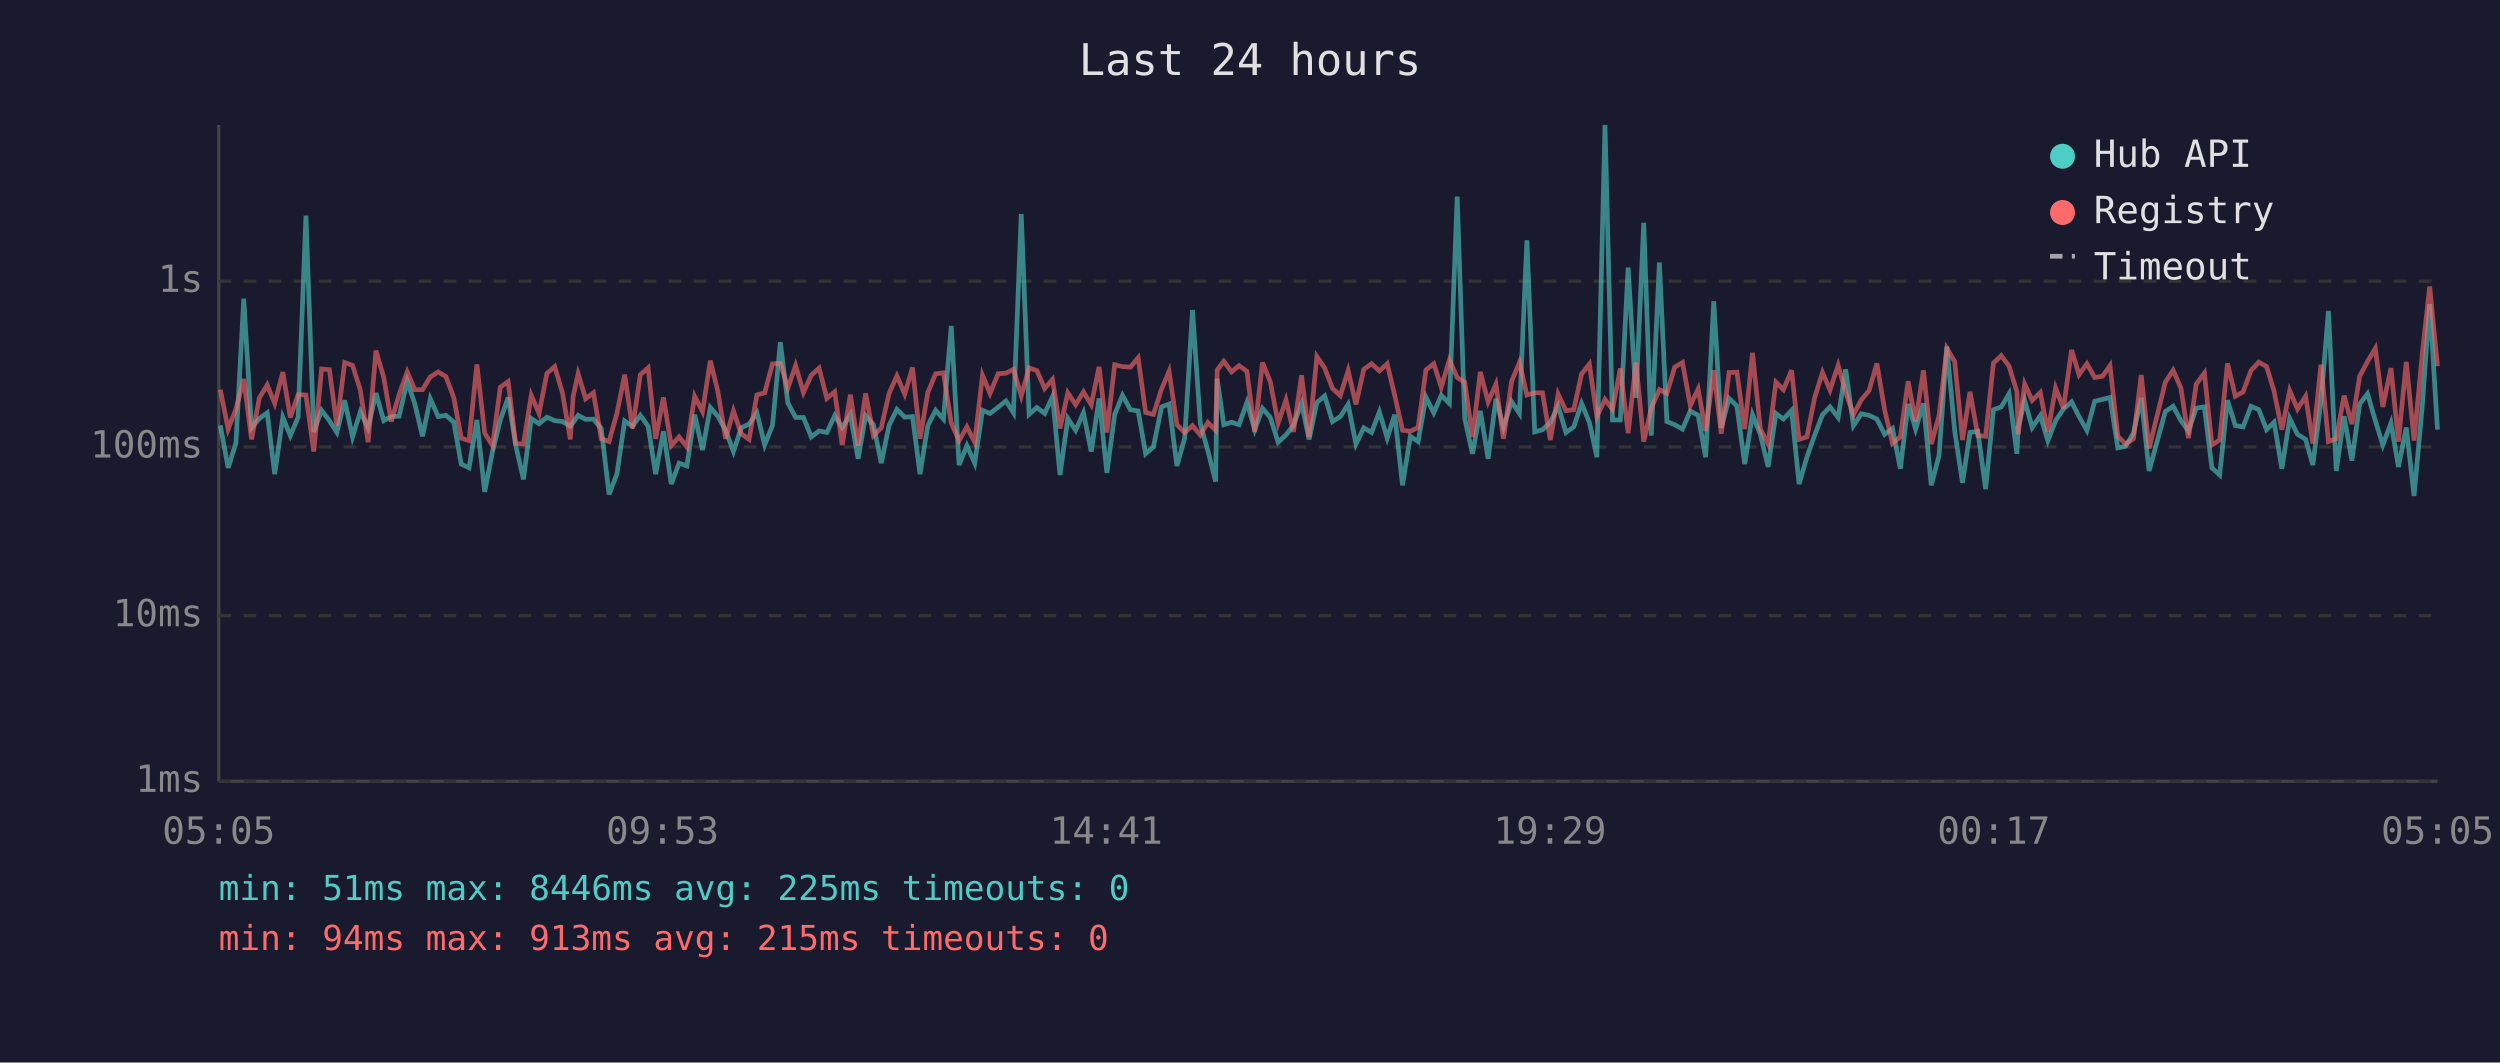
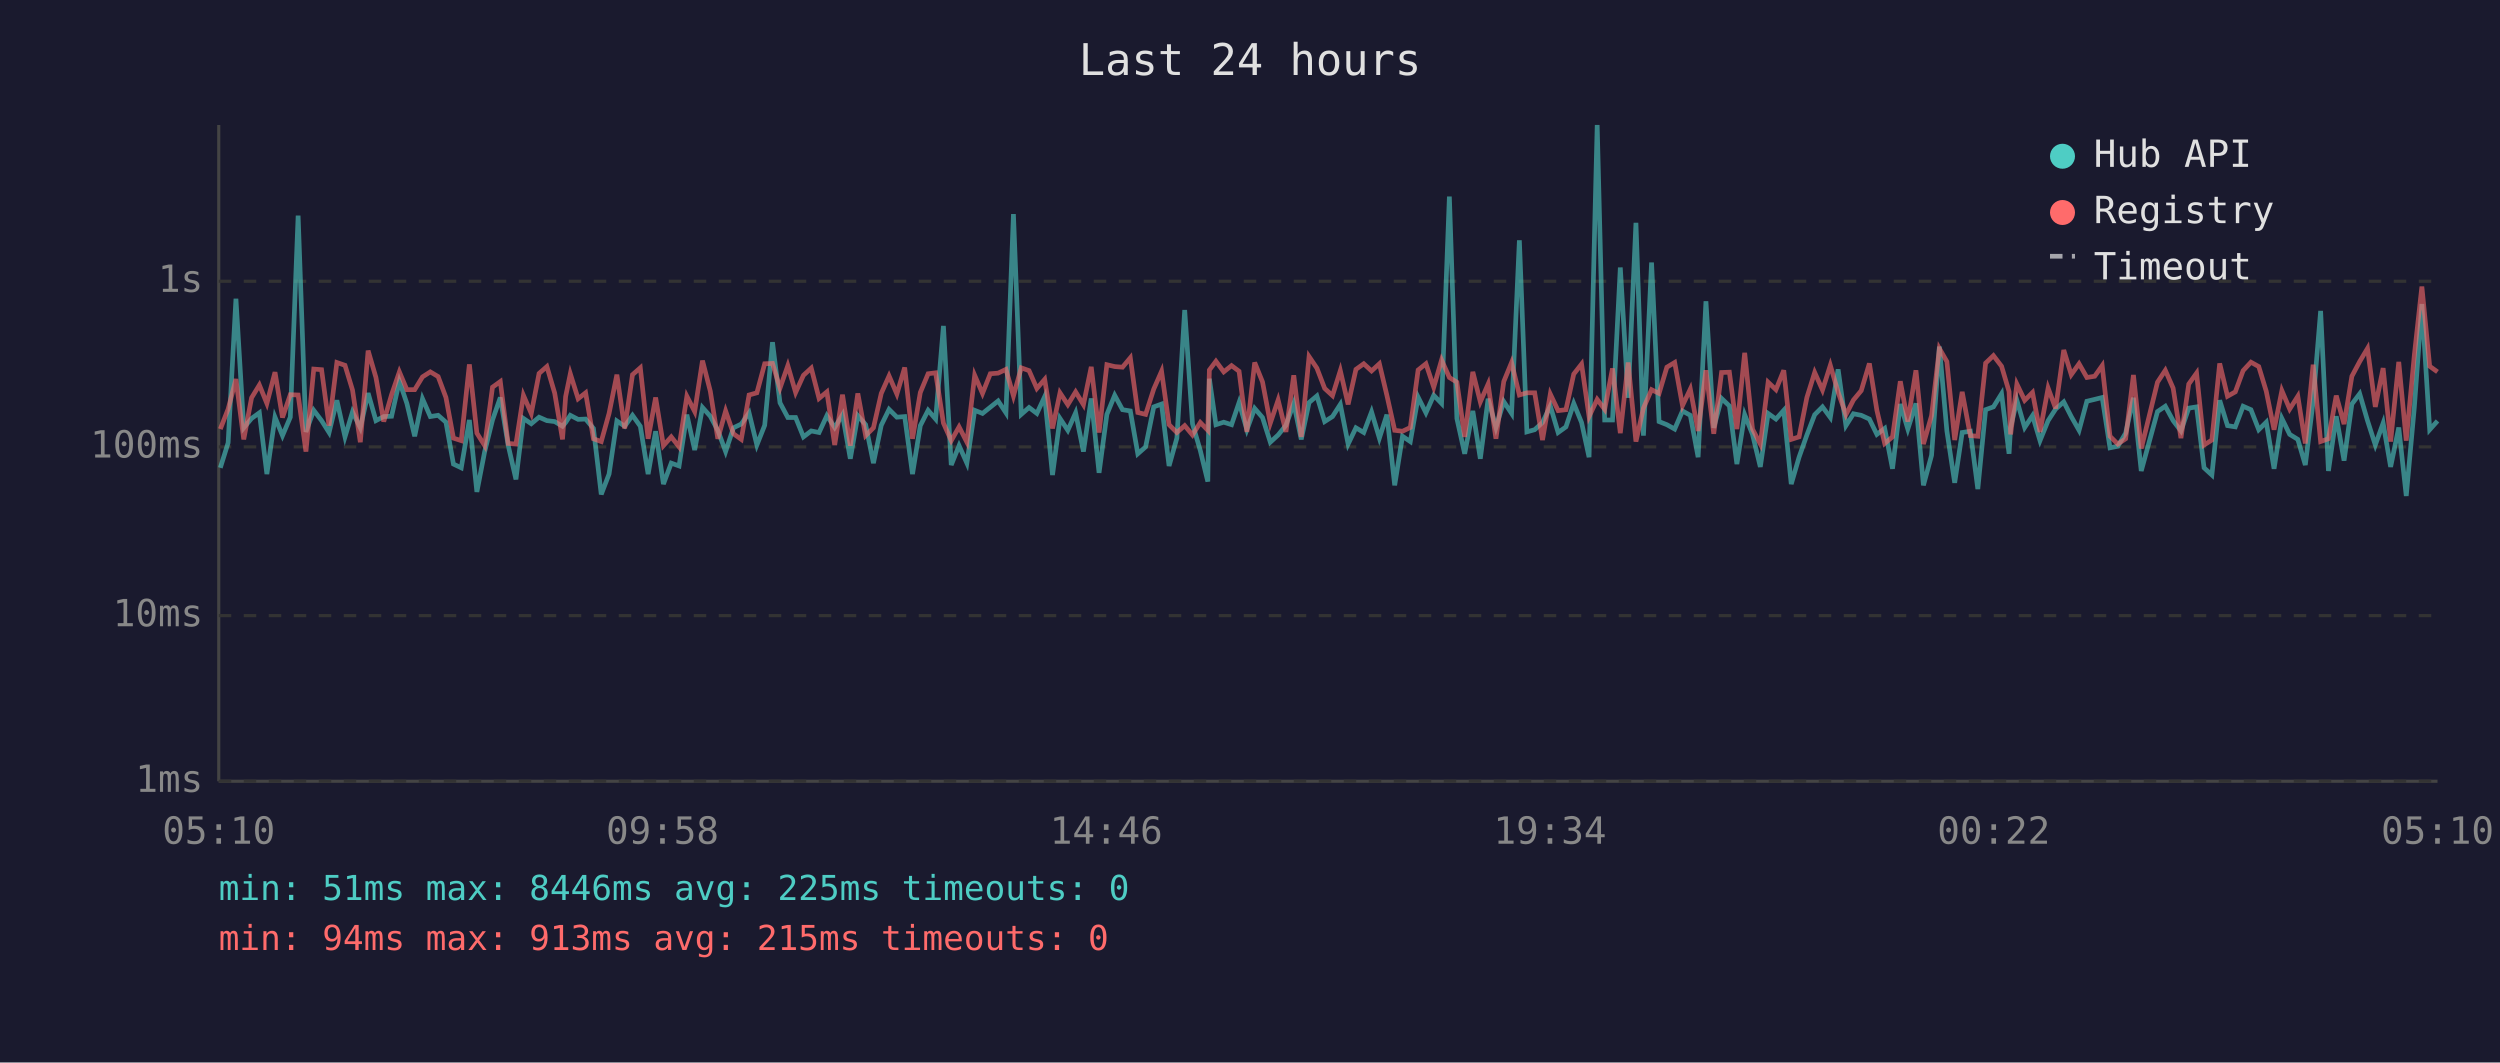
<svg xmlns="http://www.w3.org/2000/svg" viewBox="0 0 800 340" font-family="monospace" font-size="12">
  <rect width="800" height="340" fill="#1a1a2e" />
  <text x="400" y="24" fill="#e0e0e0" font-size="14" text-anchor="middle">Last 24 hours</text>
  <line x1="70" y1="40" x2="70" y2="250" stroke="#444" stroke-width="1" />
  <line x1="70" y1="250" x2="780" y2="250" stroke="#444" stroke-width="1" />
  <line x1="70" y1="250" x2="780" y2="250" stroke="#333" stroke-width="1" stroke-dasharray="4" />
  <text x="65" y="250" fill="#888" text-anchor="end" dominant-baseline="middle">1ms</text>
  <line x1="70" y1="197" x2="780" y2="197" stroke="#333" stroke-width="1" stroke-dasharray="4" />
  <text x="65" y="197" fill="#888" text-anchor="end" dominant-baseline="middle">10ms</text>
  <line x1="70" y1="143" x2="780" y2="143" stroke="#333" stroke-width="1" stroke-dasharray="4" />
  <text x="65" y="143" fill="#888" text-anchor="end" dominant-baseline="middle">100ms</text>
  <line x1="70" y1="90" x2="780" y2="90" stroke="#333" stroke-width="1" stroke-dasharray="4" />
  <text x="65" y="90" fill="#888" text-anchor="end" dominant-baseline="middle">1s</text>
-   <text x="70" y="270" fill="#888" text-anchor="middle">05:05</text>
-   <text x="212" y="270" fill="#888" text-anchor="middle">09:53</text>
-   <text x="354" y="270" fill="#888" text-anchor="middle">14:41</text>
-   <text x="496" y="270" fill="#888" text-anchor="middle">19:29</text>
-   <text x="638" y="270" fill="#888" text-anchor="middle">00:17</text>
-   <text x="780" y="270" fill="#888" text-anchor="middle">05:05</text>
-   <polyline points="70.5,136.1 73.0,149.7 75.5,141.7 78.0,95.6 80.5,136.9 83.0,133.9 85.5,132.1 87.9,151.7 90.5,133.5 92.9,139.4 95.4,133.5 97.9,69.0 100.4,138.2 102.9,131.3 105.4,134.6 107.8,138.4 110.3,128.1 112.8,139.8 115.3,131.8 117.8,136.9 120.3,125.8 122.8,134.6 125.2,133.3 127.7,133.2 130.3,122.0 132.7,129.1 135.2,139.6 137.7,127.6 140.2,133.3 142.7,132.9 145.2,135.1 147.6,148.5 150.1,149.7 152.6,134.4 155.1,157.4 157.6,144.5 160.1,134.4 162.6,127.2 165.0,142.4 167.5,153.4 170.0,133.9 172.5,135.6 175.0,133.5 177.5,134.6 180.0,134.9 182.5,136.4 183.4,135.2 185.0,132.9 187.4,134.2 189.9,134.1 192.4,137.1 194.9,158.2 197.4,151.7 199.9,134.7 202.4,136.4 204.9,132.9 207.4,136.4 209.8,151.7 212.3,138.0 214.8,154.9 217.3,148.2 219.8,149.1 222.3,132.7 224.8,144.0 227.3,130.4 229.7,133.2 232.2,137.7 234.7,144.5 237.2,136.9 239.7,135.7 242.2,132.1 244.7,142.4 247.2,136.1 249.7,109.5 252.1,128.9 254.6,133.6 257.1,133.6 259.6,139.8 262.1,137.9 264.6,138.4 267.1,133.0 269.5,136.8 272.1,132.7 274.6,146.8 277.0,133.0 279.5,135.9 282.0,148.2 284.5,136.1 287.0,131.0 289.5,133.5 292.0,133.3 294.4,151.7 296.9,136.2 299.4,131.3 301.9,134.1 304.4,104.3 306.9,148.8 309.4,142.6 311.9,148.2 314.4,131.3 316.8,132.3 319.4,130.3 321.9,128.3 324.3,132.1 326.8,68.5 329.3,132.6 331.8,130.4 334.3,132.3 336.8,126.9 339.2,152.0 341.7,133.9 344.2,137.7 346.7,132.1 349.2,144.5 351.7,127.5 354.2,151.3 356.7,132.6 359.2,126.5 361.7,131.1 364.2,131.5 366.6,145.2 369.1,143.0 371.7,130.2 374.1,129.3 376.6,149.1 379.1,140.2 381.6,99.2 384.1,135.6 386.5,144.2 389.0,154.1 389.5,121.2 391.6,135.9 394.1,135.1 396.5,135.9 399.0,128.8 401.5,137.5 404.0,130.7 406.5,133.6 409.0,141.5 411.5,139.2 413.9,136.1 416.5,129.1 418.9,140.6 421.4,128.8 423.9,126.7 426.4,134.9 428.9,133.3 431.4,129.4 433.9,142.1 436.4,136.9 438.9,138.4 441.4,131.8 443.9,140.2 446.3,132.7 448.8,155.3 451.3,139.6 453.8,141.3 456.3,127.1 458.8,132.1 461.2,126.5 463.8,129.1 466.3,62.9 468.7,133.9 471.2,145.2 473.7,131.5 476.2,146.8 478.7,127.6 481.1,136.8 483.7,128.5 486.2,132.3 488.6,76.9 491.1,138.2 493.6,137.5 496.1,135.2 498.6,129.9 501.1,138.4 503.6,136.6 506.1,129.1 508.6,135.2 511.0,146.3 513.6,40.0 516.0,134.4 518.5,134.4 521.0,85.6 523.5,127.3 526.0,71.3 528.4,139.4 531.0,84.0 533.4,134.9 535.9,135.9 538.4,137.3 540.9,131.5 543.4,132.9 545.8,146.3 548.4,96.4 550.8,136.9 553.3,127.5 555.8,129.9 558.3,148.5 560.8,132.7 563.3,139.0 565.8,149.4 568.3,132.3 570.7,134.1 573.3,131.3 575.7,154.9 578.2,146.3 580.7,139.2 583.2,132.7 585.6,130.2 588.2,133.6 590.6,118.2 593.1,136.2 595.6,132.4 598.1,132.9 600.6,134.1 603.1,139.0 605.6,137.1 608.1,150.0 610.6,129.3 613.0,137.3 615.5,129.1 618.0,155.3 620.5,145.7 623.0,110.9 625.5,137.9 628.0,154.5 630.4,138.4 632.9,138.0 635.4,156.5 637.9,131.1 640.4,130.2 642.9,126.0 645.4,145.2 645.8,136.8 647.9,128.1 650.3,136.8 652.9,133.0 655.3,141.0 657.8,134.6 660.3,130.9 662.9,128.6 665.3,133.3 667.8,137.7 670.3,128.4 672.8,127.8 675.2,127.2 677.7,143.3 680.2,142.8 682.7,138.6 685.2,127.3 687.7,150.7 692.9,131.7 695.4,130.0 697.9,134.6 700.3,137.9 702.8,130.6 705.4,130.2 707.8,149.7 710.3,152.0 712.8,128.1 715.3,136.2 717.8,136.6 720.3,130.0 722.8,131.1 725.3,137.5 727.7,135.1 730.2,150.0 732.7,133.9 735.2,139.0 737.8,140.6 740.1,148.8 742.7,128.5 745.1,99.5 747.6,150.7 750.1,133.2 752.6,147.4 755.1,129.3 757.6,126.0 760.1,134.6 762.5,142.4 765.1,135.4 767.5,149.4 770.0,136.8 772.5,158.7 775.1,130.2 777.5,97.3 780.0,137.5" fill="none" stroke="#4ecdc4" stroke-width="1.5" opacity="0.6" />
-   <polyline points="70.5,124.7 73.0,137.3 75.5,130.9 78.0,121.3 80.5,140.6 83.0,127.3 85.5,123.2 87.9,129.1 90.5,119.1 92.9,133.6 95.4,126.3 97.9,126.4 100.4,144.5 102.9,118.1 105.4,118.3 107.8,136.2 110.3,116.0 112.8,116.9 115.3,124.8 117.8,141.5 120.3,112.2 122.8,120.8 125.2,134.9 127.7,126.3 130.3,119.0 132.7,124.7 135.2,124.7 137.7,120.6 140.2,119.0 142.7,120.5 145.2,127.2 147.6,140.2 150.1,141.0 152.6,116.6 155.1,138.6 157.6,142.6 160.1,123.9 162.6,122.1 165.0,141.9 167.5,142.1 170.0,126.5 172.5,132.3 175.0,119.5 177.5,117.3 180.0,125.8 182.5,140.6 183.4,126.9 185.0,119.6 187.4,127.6 189.9,125.7 192.4,140.4 194.9,141.3 197.4,132.3 199.9,119.9 202.4,137.1 204.9,119.9 207.4,117.7 209.8,140.4 212.3,127.2 214.8,142.6 217.3,139.8 219.8,143.0 222.3,126.8 224.8,131.7 227.3,115.4 229.7,125.2 232.2,140.4 234.7,131.5 237.2,138.8 239.7,140.6 242.2,126.4 244.7,125.7 247.2,116.4 249.7,116.3 252.1,124.2 254.6,117.0 257.1,125.6 259.6,120.1 262.1,117.8 264.6,127.5 267.1,125.4 269.5,142.4 272.1,126.3 274.6,142.6 277.0,125.9 279.5,139.4 282.0,136.9 284.5,125.9 287.0,120.3 289.5,126.1 292.0,117.6 294.4,140.4 296.9,125.6 299.4,119.6 301.9,119.3 304.4,135.4 306.9,141.0 309.4,136.6 311.9,141.5 314.4,120.1 316.8,125.9 319.4,119.6 321.9,119.4 324.3,118.2 326.8,126.7 329.3,117.7 331.8,118.6 334.3,124.3 336.8,121.4 339.2,137.1 341.7,125.7 344.2,129.5 346.7,125.4 349.2,129.5 351.7,117.4 354.2,138.4 356.7,116.7 359.2,117.3 361.7,117.5 364.2,114.5 366.6,132.0 369.1,132.6 371.7,124.5 374.1,118.8 376.6,135.9 379.1,138.4 381.6,136.2 384.1,139.2 386.5,135.2 389.0,137.7 389.5,118.4 391.6,115.6 394.1,119.0 396.5,117.0 399.0,118.8 401.5,138.2 404.0,116.0 406.5,122.2 409.0,135.4 411.5,128.0 413.9,138.2 416.5,120.1 418.9,139.8 421.4,114.1 423.9,117.8 426.4,124.3 428.9,126.6 431.4,118.6 433.9,129.4 436.4,118.2 438.9,116.4 441.4,118.7 443.9,116.4 446.3,126.5 448.8,137.7 451.3,138.0 453.8,136.8 456.3,118.4 458.8,116.4 461.2,123.9 463.8,115.2 466.3,120.8 468.7,122.3 471.2,139.8 473.7,119.0 476.2,128.6 478.7,122.9 481.1,140.4 483.7,122.1 486.2,116.0 488.6,126.4 491.1,125.7 493.6,125.7 496.1,140.8 498.6,126.1 501.1,131.4 503.6,131.1 506.1,119.7 508.6,116.5 511.0,133.3 513.6,127.8 516.0,131.0 518.5,117.9 521.0,138.6 523.5,116.0 526.0,141.3 528.4,130.6 531.0,124.7 533.4,125.9 535.9,117.5 538.4,116.0 540.9,129.8 543.4,124.5 545.8,137.9 548.4,118.5 550.8,138.8 553.3,119.2 555.8,119.1 558.3,137.3 560.8,112.9 563.3,137.3 565.8,142.1 568.3,122.3 570.7,124.7 573.3,118.5 575.7,140.6 578.2,139.8 580.7,127.2 583.2,119.2 585.6,124.8 588.2,116.9 590.6,125.5 593.1,132.7 595.6,128.0 598.1,125.0 600.6,116.3 603.1,131.3 605.6,141.9 608.1,139.8 610.6,122.0 613.0,134.9 615.5,118.5 618.0,142.1 620.5,133.0 623.0,111.5 625.5,115.7 628.0,140.8 630.4,125.4 632.9,139.4 635.4,139.6 637.9,116.2 640.4,113.8 642.9,117.2 645.4,125.3 645.8,139.0 647.9,122.9 650.3,128.1 652.9,125.6 655.3,138.2 657.8,124.2 660.3,130.7 662.9,112.0 665.3,119.9 667.8,116.4 670.3,120.8 672.8,120.4 675.2,117.0 677.7,139.6 680.2,142.1 682.7,140.4 685.2,120.0 687.7,143.5 692.9,122.3 695.4,118.5 697.9,124.2 700.3,140.2 702.8,122.9 705.4,119.4 707.8,142.4 710.3,140.8 712.8,116.3 715.3,126.8 717.8,125.4 720.3,118.6 722.8,115.9 725.3,117.3 727.7,125.2 730.2,137.5 732.7,125.0 735.2,130.9 737.8,126.8 740.1,141.9 742.7,116.7 745.1,141.3 747.6,140.4 750.1,126.6 752.6,135.7 755.1,120.4 757.6,115.7 760.1,111.5 762.5,130.2 765.1,117.8 767.5,141.3 770.0,115.8 772.5,141.0 775.1,113.5 777.5,91.7 780.0,117.2" fill="none" stroke="#ff6b6b" stroke-width="1.5" opacity="0.6" />
+   <text x="70" y="270" fill="#888" text-anchor="middle">05:10</text>
+   <text x="212" y="270" fill="#888" text-anchor="middle">09:58</text>
+   <text x="354" y="270" fill="#888" text-anchor="middle">14:46</text>
+   <text x="496" y="270" fill="#888" text-anchor="middle">19:34</text>
+   <text x="638" y="270" fill="#888" text-anchor="middle">00:22</text>
+   <text x="780" y="270" fill="#888" text-anchor="middle">05:10</text>
+   <polyline points="70.5,149.7 73.0,141.7 75.5,95.6 78.0,136.9 80.5,133.9 83.0,132.1 85.4,151.7 88.0,133.5 90.4,139.4 92.9,133.5 95.4,69.0 97.9,138.2 100.4,131.3 102.9,134.6 105.3,138.4 107.8,128.1 110.4,139.8 112.8,131.8 115.3,136.9 117.8,125.8 120.3,134.6 122.8,133.3 125.3,133.2 127.8,122.0 130.2,129.1 132.7,139.6 135.2,127.6 137.7,133.3 140.2,132.9 142.7,135.1 145.1,148.5 147.6,149.7 150.2,134.4 152.6,157.4 155.1,144.5 157.6,134.4 160.1,127.2 162.6,142.4 165.1,153.4 167.5,133.9 170.0,135.6 172.5,133.5 175.0,134.6 177.5,134.9 180.0,136.4 181.0,135.2 182.5,132.9 185.0,134.2 187.4,134.1 189.9,137.1 192.4,158.2 194.9,151.7 197.4,134.7 199.9,136.4 202.4,132.9 204.9,136.4 207.4,151.7 209.8,138.0 212.3,154.9 214.8,148.2 217.3,149.1 219.8,132.7 222.3,144.0 224.8,130.4 227.3,133.2 229.7,137.7 232.2,144.5 234.7,136.9 237.2,135.7 239.7,132.1 242.2,142.4 244.7,136.1 247.2,109.5 249.6,128.9 252.1,133.6 254.6,133.6 257.1,139.8 259.6,137.9 262.1,138.4 264.6,133.0 267.1,136.8 269.6,132.7 272.1,146.8 274.5,133.0 277.0,135.9 279.5,148.2 282.0,136.1 284.5,131.0 287.0,133.5 289.5,133.3 292.0,151.7 294.5,136.2 297.0,131.3 299.4,134.1 301.9,104.3 304.4,148.8 306.9,142.6 309.4,148.2 311.9,131.3 314.4,132.3 316.9,130.3 319.4,128.3 321.9,132.1 324.3,68.5 326.8,132.6 329.3,130.4 331.8,132.3 334.3,126.9 336.8,152.0 339.2,133.9 341.7,137.7 344.2,132.1 346.7,144.5 349.2,127.5 351.7,151.3 354.2,132.6 356.7,126.5 359.2,131.1 361.7,131.5 364.1,145.2 366.6,143.0 369.2,130.2 371.7,129.3 374.1,149.1 376.6,140.2 379.1,99.2 381.6,135.6 384.1,144.2 386.5,154.1 387.0,121.2 389.1,135.9 391.6,135.1 394.1,135.9 396.5,128.8 399.0,137.5 401.5,130.7 404.0,133.6 406.5,141.5 409.0,139.2 411.5,136.1 414.0,129.1 416.4,140.6 418.9,128.8 421.4,126.7 423.9,134.9 426.4,133.3 428.9,129.4 431.4,142.1 433.9,136.9 436.4,138.4 438.9,131.8 441.4,140.2 443.8,132.7 446.3,155.3 448.8,139.6 451.3,141.3 453.8,127.1 456.3,132.1 458.8,126.5 461.3,129.1 463.8,62.9 466.2,133.9 468.7,145.2 471.3,131.5 473.7,146.8 476.2,127.6 478.7,136.8 481.2,128.5 483.7,132.3 486.2,76.9 488.6,138.2 491.1,137.5 493.6,135.2 496.1,129.9 498.6,138.4 501.1,136.6 503.6,129.1 506.1,135.2 508.5,146.3 511.1,40.0 513.5,134.4 516.0,134.4 518.5,85.6 521.0,127.3 523.5,71.3 525.9,139.4 528.5,84.0 530.9,134.9 533.4,135.9 535.9,137.3 538.4,131.5 540.9,132.9 543.4,146.3 545.9,96.4 548.4,136.9 550.9,127.5 553.4,129.9 555.8,148.5 558.3,132.7 560.8,139.0 563.3,149.4 565.8,132.3 568.3,134.1 570.8,131.3 573.2,154.9 575.7,146.3 578.2,139.2 580.7,132.7 583.2,130.2 585.7,133.6 588.2,118.2 590.7,136.2 593.1,132.4 595.6,132.9 598.2,134.1 600.6,139.0 603.1,137.1 605.6,150.0 608.1,129.3 610.5,137.3 613.1,129.1 615.5,155.3 618.1,145.7 620.6,110.9 623.0,137.9 625.5,154.5 627.9,138.4 630.5,138.0 632.9,156.5 635.4,131.1 637.9,130.2 640.5,126.0 642.9,145.2 643.4,136.8 645.4,128.1 647.9,136.8 650.4,133.0 652.8,141.0 655.4,134.6 657.8,130.9 660.4,128.6 662.8,133.3 665.3,137.7 667.8,128.4 670.3,127.8 672.7,127.2 675.2,143.3 677.7,142.8 680.2,138.6 682.7,127.3 685.2,150.7 690.4,131.7 692.9,130.0 695.4,134.6 697.9,137.9 700.4,130.6 702.9,130.2 705.3,149.7 707.8,152.0 710.3,128.1 712.8,136.2 715.3,136.6 717.8,130.0 720.3,131.1 722.8,137.5 725.2,135.1 727.7,150.0 730.2,133.9 732.7,139.0 735.3,140.6 737.7,148.8 740.2,128.5 742.6,99.5 745.1,150.7 747.6,133.2 750.1,147.4 752.6,129.3 755.1,126.0 757.6,134.6 760.1,142.4 762.6,135.4 765.0,149.4 767.6,136.8 770.0,158.7 772.6,130.2 775.0,97.3 777.5,137.5 780.0,134.7" fill="none" stroke="#4ecdc4" stroke-width="1.5" opacity="0.6" />
+   <polyline points="70.5,137.3 73.0,130.9 75.5,121.3 78.0,140.6 80.5,127.3 83.0,123.2 85.4,129.1 88.0,119.1 90.4,133.6 92.9,126.3 95.4,126.4 97.9,144.5 100.4,118.1 102.9,118.3 105.3,136.2 107.8,116.0 110.4,116.9 112.8,124.8 115.3,141.5 117.8,112.2 120.3,120.8 122.8,134.9 125.3,126.3 127.8,119.0 130.2,124.7 132.7,124.7 135.2,120.6 137.7,119.0 140.2,120.5 142.7,127.2 145.1,140.2 147.6,141.0 150.2,116.6 152.6,138.6 155.1,142.6 157.6,123.9 160.1,122.1 162.6,141.9 165.1,142.1 167.5,126.5 170.0,132.3 172.5,119.5 175.0,117.3 177.5,125.8 180.0,140.6 181.0,126.9 182.5,119.6 185.0,127.6 187.4,125.7 189.9,140.4 192.4,141.3 194.9,132.3 197.4,119.9 199.9,137.1 202.4,119.9 204.9,117.7 207.4,140.4 209.8,127.2 212.3,142.6 214.8,139.8 217.3,143.0 219.8,126.8 222.3,131.7 224.8,115.4 227.3,125.2 229.7,140.4 232.2,131.5 234.7,138.8 237.2,140.6 239.7,126.4 242.2,125.7 244.7,116.4 247.2,116.3 249.6,124.2 252.1,117.0 254.6,125.6 257.1,120.1 259.6,117.8 262.1,127.5 264.6,125.4 267.1,142.4 269.6,126.3 272.1,142.6 274.5,125.9 277.0,139.4 279.5,136.9 282.0,125.9 284.5,120.3 287.0,126.1 289.5,117.6 292.0,140.4 294.5,125.6 297.0,119.6 299.4,119.3 301.9,135.4 304.4,141.0 306.9,136.6 309.4,141.5 311.9,120.1 314.4,125.9 316.9,119.6 319.4,119.4 321.9,118.2 324.3,126.7 326.8,117.7 329.3,118.6 331.8,124.3 334.3,121.4 336.8,137.1 339.2,125.7 341.7,129.5 344.2,125.4 346.7,129.5 349.2,117.4 351.7,138.4 354.2,116.7 356.7,117.3 359.2,117.5 361.7,114.5 364.1,132.0 366.6,132.6 369.2,124.5 371.7,118.8 374.1,135.9 376.6,138.4 379.1,136.2 381.6,139.2 384.1,135.2 386.5,137.7 387.0,118.4 389.1,115.6 391.6,119.0 394.1,117.0 396.5,118.8 399.0,138.2 401.5,116.0 404.0,122.2 406.5,135.4 409.0,128.0 411.5,138.2 414.0,120.1 416.4,139.8 418.9,114.1 421.4,117.8 423.9,124.3 426.4,126.6 428.9,118.6 431.4,129.4 433.9,118.2 436.4,116.4 438.9,118.7 441.4,116.4 443.8,126.5 446.3,137.7 448.8,138.0 451.3,136.8 453.8,118.4 456.3,116.4 458.8,123.9 461.3,115.2 463.8,120.8 466.2,122.3 468.7,139.8 471.3,119.0 473.7,128.6 476.2,122.9 478.7,140.4 481.2,122.1 483.7,116.0 486.2,126.4 488.6,125.7 491.1,125.7 493.6,140.8 496.1,126.1 498.6,131.4 501.1,131.1 503.6,119.7 506.1,116.5 508.5,133.3 511.1,127.8 513.5,131.0 516.0,117.9 518.5,138.6 521.0,116.0 523.5,141.3 525.9,130.6 528.5,124.7 530.9,125.9 533.4,117.5 535.9,116.0 538.4,129.8 540.9,124.5 543.4,137.9 545.9,118.5 548.4,138.8 550.9,119.2 553.4,119.1 555.8,137.3 558.3,112.9 560.8,137.3 563.3,142.1 565.8,122.3 568.3,124.7 570.8,118.5 573.2,140.6 575.7,139.8 578.2,127.2 580.7,119.2 583.2,124.8 585.7,116.9 588.2,125.5 590.7,132.7 593.1,128.0 595.6,125.0 598.2,116.3 600.6,131.3 603.1,141.9 605.6,139.8 608.1,122.0 610.5,134.9 613.1,118.5 615.5,142.1 618.1,133.0 620.6,111.5 623.0,115.7 625.5,140.8 627.9,125.4 630.5,139.4 632.9,139.6 635.4,116.2 637.9,113.8 640.5,117.2 642.9,125.3 643.4,139.0 645.4,122.9 647.9,128.1 650.4,125.6 652.8,138.2 655.4,124.2 657.8,130.7 660.4,112.0 662.8,119.9 665.3,116.4 667.8,120.8 670.3,120.4 672.7,117.0 675.2,139.6 677.7,142.1 680.2,140.4 682.7,120.0 685.2,143.5 690.4,122.3 692.9,118.5 695.4,124.2 697.9,140.2 700.4,122.9 702.9,119.4 705.3,142.4 707.8,140.8 710.3,116.3 712.8,126.8 715.3,125.4 717.8,118.6 720.3,115.9 722.8,117.3 725.2,125.2 727.7,137.5 730.2,125.0 732.7,130.9 735.3,126.8 737.7,141.9 740.2,116.7 742.6,141.3 745.1,140.4 747.6,126.6 750.1,135.7 752.6,120.4 755.1,115.7 757.6,111.5 760.1,130.2 762.6,117.8 765.0,141.3 767.6,115.8 770.0,141.0 772.6,113.5 775.0,91.7 777.5,117.2 780.0,119.0" fill="none" stroke="#ff6b6b" stroke-width="1.5" opacity="0.6" />
  <circle cx="660" cy="50" r="4" fill="#4ecdc4" />
  <text x="670" y="50" fill="#e0e0e0" dominant-baseline="middle">Hub API</text>
  <circle cx="660" cy="68" r="4" fill="#ff6b6b" />
  <text x="670" y="68" fill="#e0e0e0" dominant-baseline="middle">Registry</text>
  <line x1="656" y1="82" x2="664" y2="82" stroke="#e0e0e0" stroke-width="1.5" stroke-dasharray="4,3" opacity="0.7" />
  <text x="670" y="86" fill="#e0e0e0" dominant-baseline="middle">Timeout</text>
  <text x="70" y="288" fill="#4ecdc4" font-size="11">min: 51ms  max: 8446ms  avg: 225ms  timeouts: 0</text>
  <text x="70" y="304" fill="#ff6b6b" font-size="11">min: 94ms  max: 913ms  avg: 215ms  timeouts: 0</text>
</svg>
